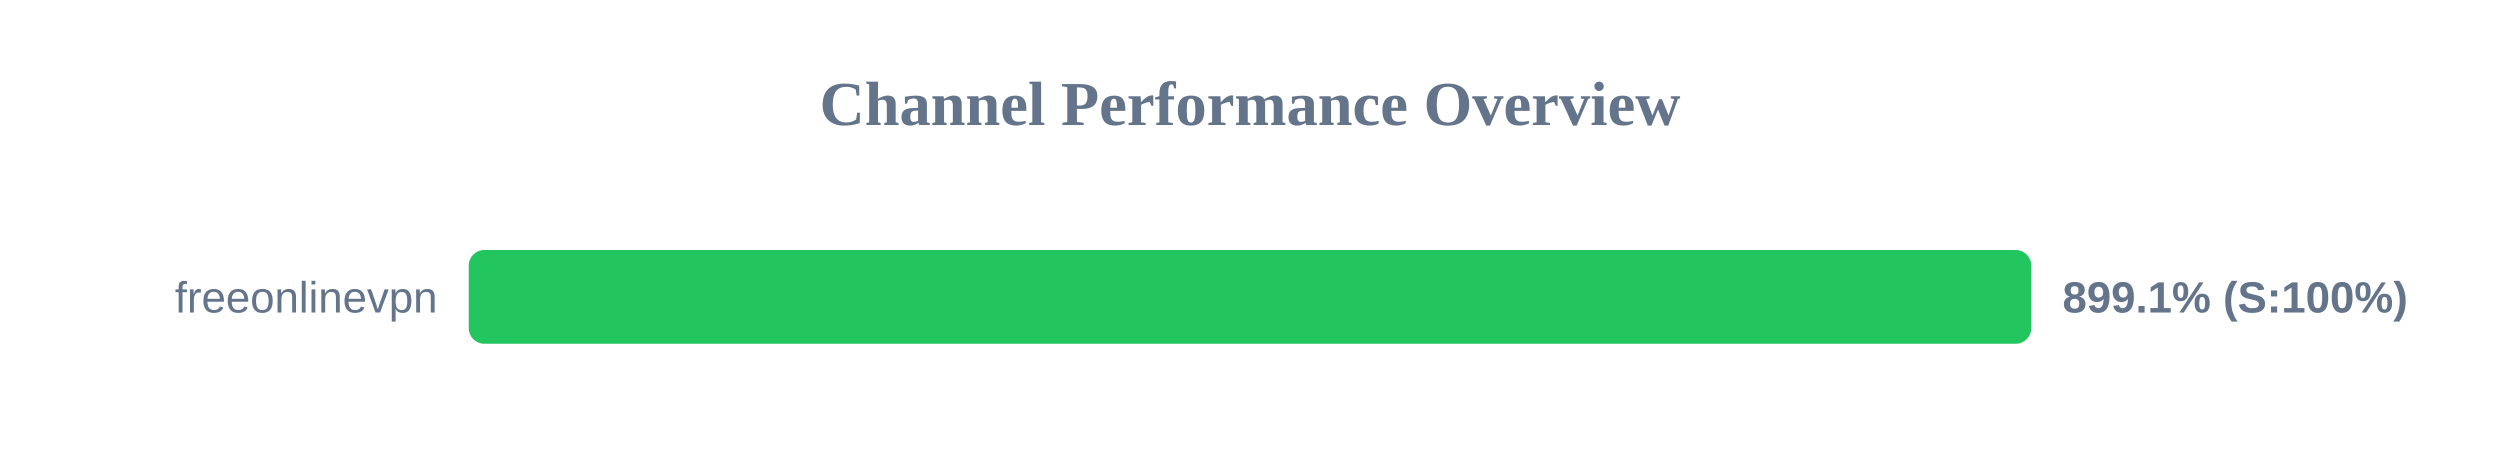
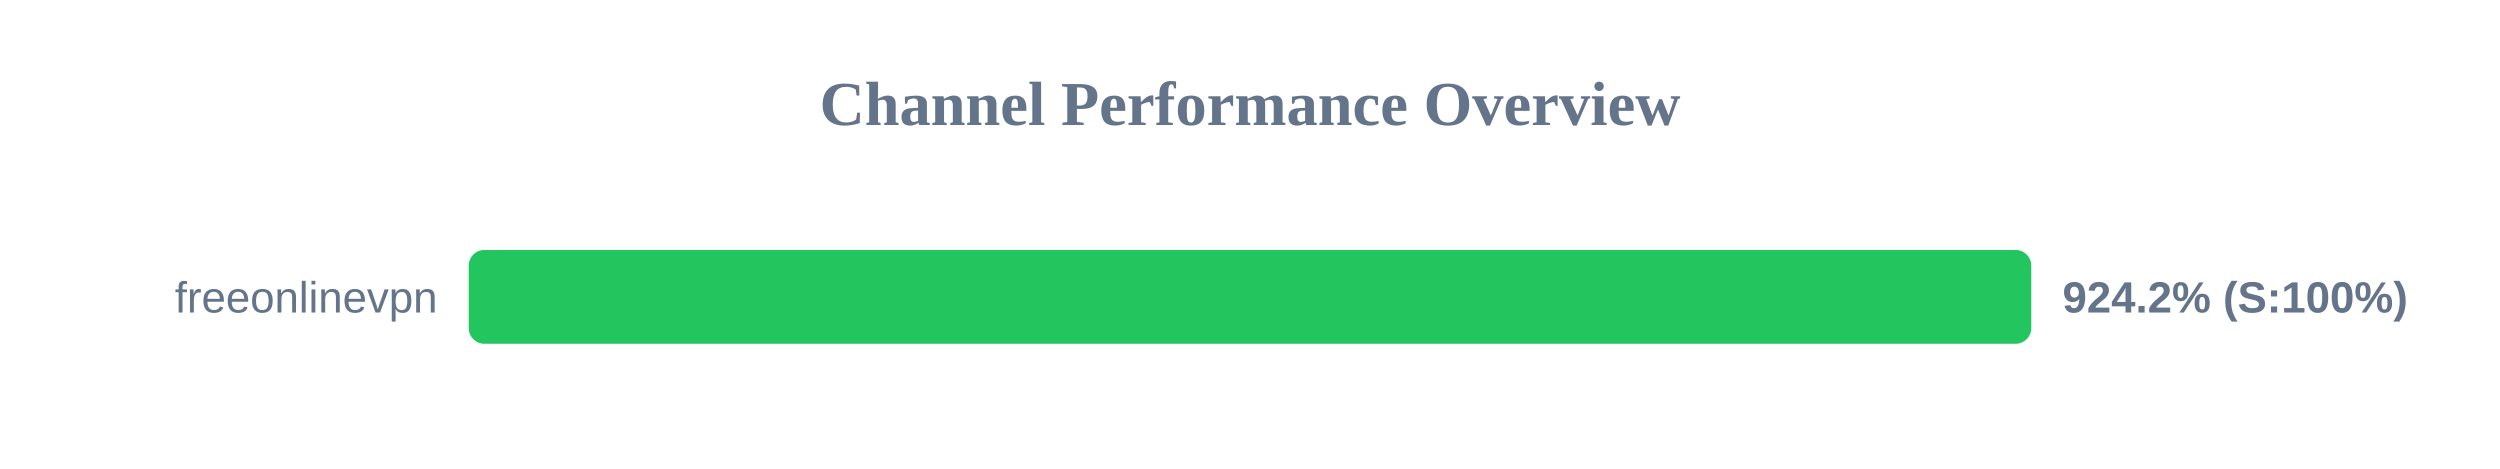
<svg xmlns="http://www.w3.org/2000/svg" width="800" height="150" version="1.1">
  <style>
        .row { font: 14px Arial; fill: #64748b; }
        .score { font: bold 14px Arial; fill: #64748b; }
    </style>
  <text x="400" y="40" text-anchor="middle" font-size="20px" font-weight="bold" fill="#64748b">Channel Performance Overview</text>
  <rect x="150" y="80" width="500" height="30" fill="#eee" rx="5" />
  <rect x="150" y="80" width="500" height="30" fill="#22c55e" rx="5" />
  <text x="140" y="100" text-anchor="end" class="row">freeonlinevpn</text>
-   <text x="660" y="100" text-anchor="start" class="score">899.1% (S:100%)</text>
+   <text x="660" y="100" text-anchor="start" class="score">924.2% (S:100%)</text>
</svg>
